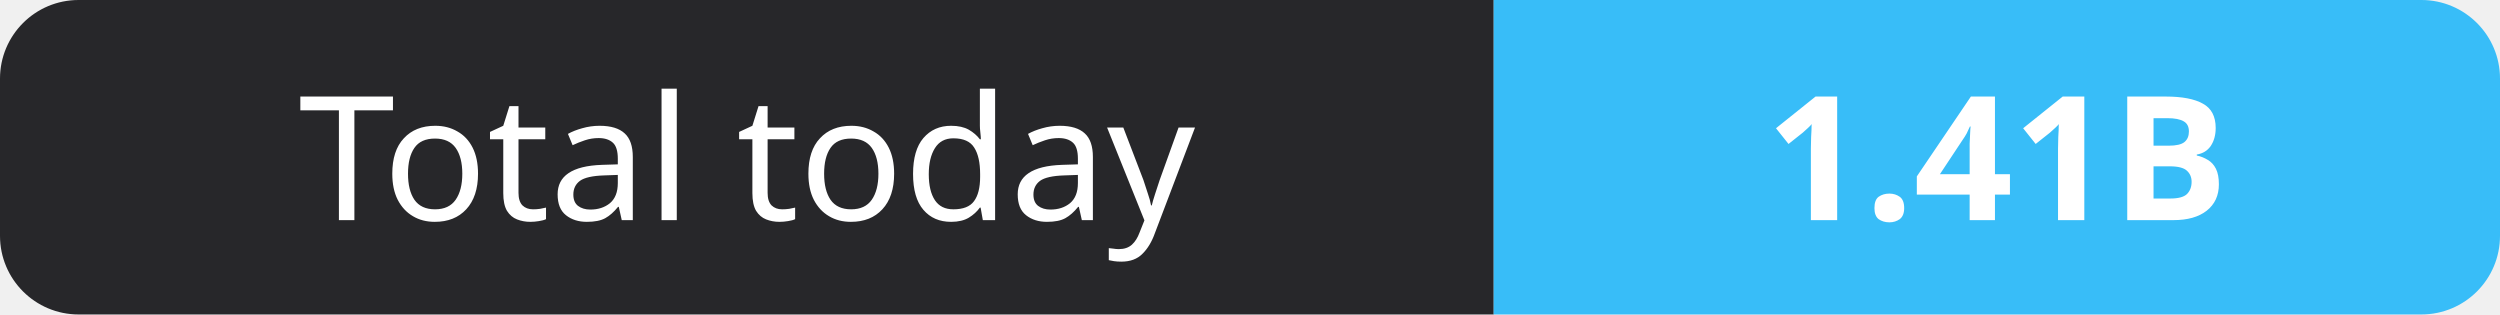
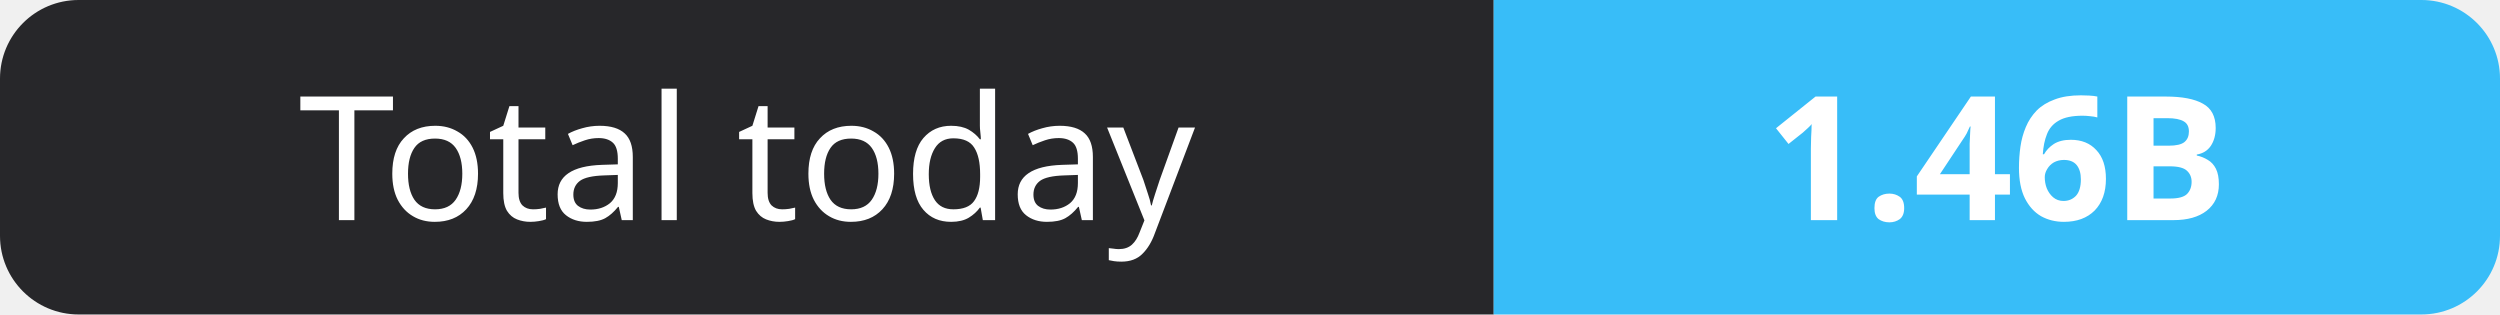
- <svg xmlns="http://www.w3.org/2000/svg" width="159" height="20" role="img" aria-label="Total today: 1.41B">
+ <svg xmlns="http://www.w3.org/2000/svg" width="159" height="20" role="img" aria-label="Total today: 1.46B">
  <clipPath id="r">
    <rect width="159" height="20" rx="5" fill="#fff" />
  </clipPath>
  <g clip-path="url(#r)">
    <rect width="95" height="20" fill="#27272a" />
    <rect x="95" width="64" height="20" fill="#38bdf8" />
  </g>
  <g fill="#fff" text-anchor="middle" font-family="Verdana,Geneva,sans-serif" font-size="11">
    <text x="47.5" y="14">Total today</text>
-     <text x="127.0" y="14" font-weight="700">1.41B</text>
+     <text x="127.0" y="14" font-weight="700">1.46B</text>
  </g>
</svg>
